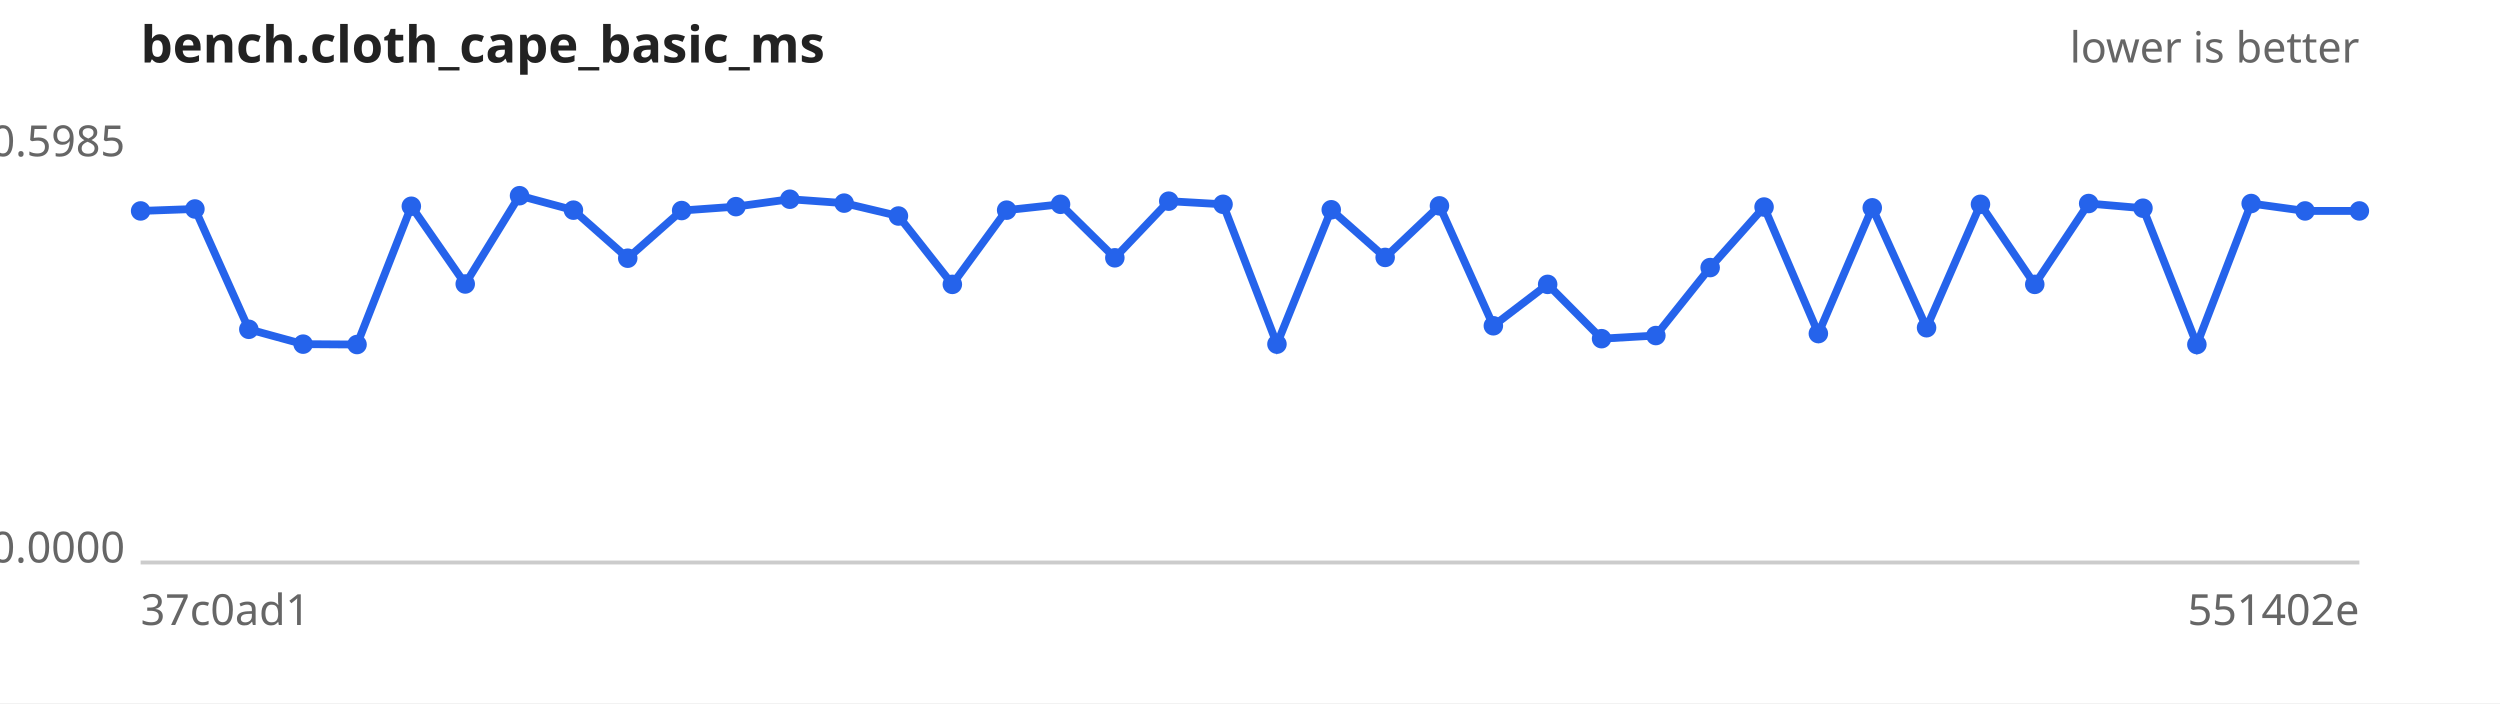
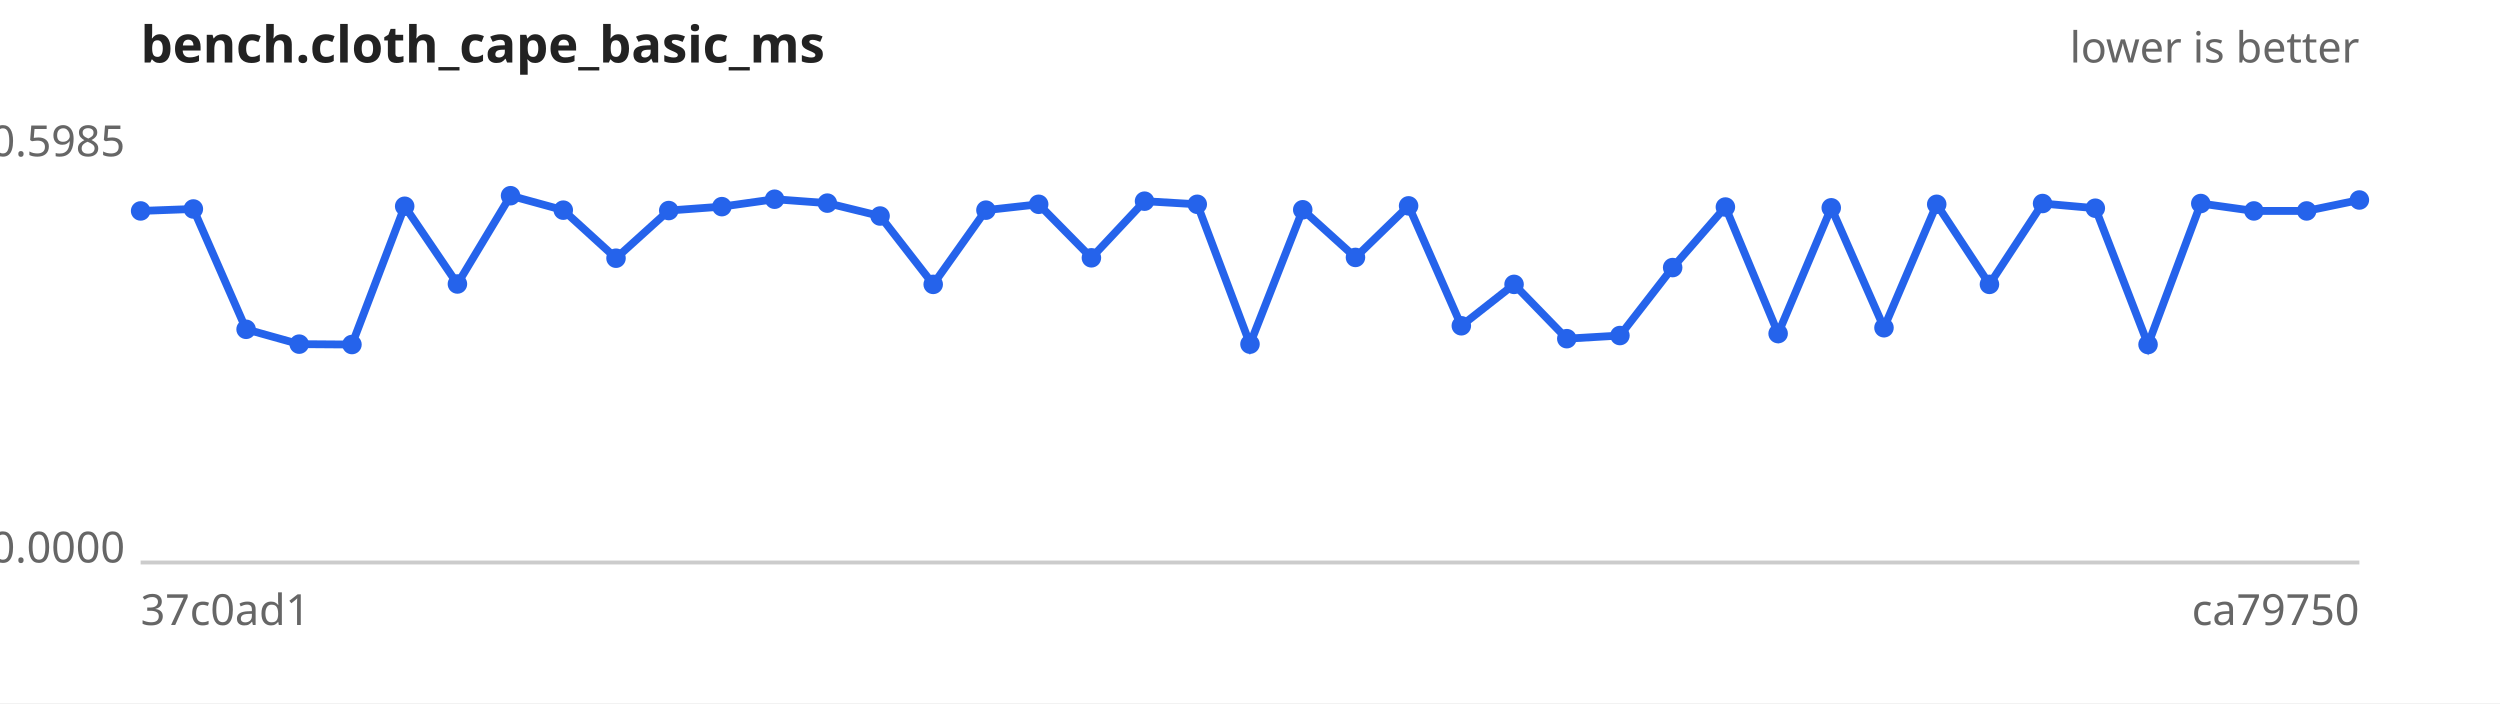
<svg xmlns="http://www.w3.org/2000/svg" width="640" height="180" viewBox="0 0 640 180" font-family="sans-serif" font-size="11">
  <rect width="640" height="180" fill="#ffffff" />
  <text x="36" y="16" font-size="13" font-weight="bold" fill="#222">bench.cloth_cape_basic_ms</text>
  <text x="604" y="16" text-anchor="end" fill="#666">lower is better</text>
  <line x1="36" y1="144" x2="604" y2="144" stroke="#ccc" />
  <text x="32" y="40.0" text-anchor="end" fill="#666">0.5985</text>
  <text x="32" y="144.0" text-anchor="end" fill="#666">0.0000</text>
  <text x="36" y="160" fill="#666">37c0ad1</text>
-   <text x="604" y="160" text-anchor="end" fill="#666">551402e</text>
-   <path d="M36.0,54.0 L49.9,53.5 L63.7,84.3 L77.6,88.1 L91.4,88.2 L105.3,52.8 L119.1,72.7 L133.0,50.1 L146.8,53.8 L160.7,66.1 L174.5,53.9 L188.4,52.9 L202.2,51.0 L216.1,52.0 L230.0,55.3 L243.8,72.8 L257.7,53.8 L271.5,52.3 L285.4,66.0 L299.2,51.5 L313.1,52.3 L326.9,88.1 L340.8,53.7 L354.6,65.9 L368.5,52.7 L382.3,83.4 L396.2,72.8 L410.0,86.7 L423.9,85.9 L437.8,68.5 L451.6,53.0 L465.5,85.4 L479.3,53.2 L493.2,83.9 L507.0,52.3 L520.9,72.8 L534.7,52.1 L548.6,53.3 L562.4,88.2 L576.3,52.1 L590.1,54.0 L604.0,54.0" fill="none" stroke="#2563eb" stroke-width="2" />
+   <text x="604" y="160" text-anchor="end" fill="#666">ca79750</text>
+   <path d="M36.0,54.0 L49.5,53.5 L63.0,84.3 L76.6,88.1 L90.1,88.2 L103.6,52.8 L117.1,72.7 L130.7,50.1 L144.2,53.8 L157.7,66.1 L171.2,53.9 L184.8,52.9 L198.3,51.0 L211.8,52.0 L225.3,55.3 L238.9,72.8 L252.4,53.8 L265.9,52.3 L279.4,66.0 L293.0,51.5 L306.5,52.3 L320.0,88.1 L333.5,53.7 L347.0,65.9 L360.6,52.7 L374.1,83.4 L387.6,72.8 L401.1,86.7 L414.7,85.9 L428.2,68.5 L441.7,53.0 L455.2,85.4 L468.8,53.2 L482.3,83.9 L495.8,52.3 L509.3,72.8 L522.9,52.1 L536.4,53.3 L549.9,88.2 L563.4,52.1 L577.0,54.0 L590.5,54.0 L604.0,51.2" fill="none" stroke="#2563eb" stroke-width="2" />
  <g fill="#2563eb">
    <circle cx="36.0" cy="54.0" r="2.5" />
-     <circle cx="49.9" cy="53.5" r="2.5" />
-     <circle cx="63.7" cy="84.3" r="2.5" />
-     <circle cx="77.6" cy="88.1" r="2.5" />
-     <circle cx="91.4" cy="88.2" r="2.5" />
-     <circle cx="105.3" cy="52.8" r="2.5" />
-     <circle cx="119.1" cy="72.7" r="2.5" />
-     <circle cx="133.0" cy="50.1" r="2.5" />
-     <circle cx="146.8" cy="53.8" r="2.5" />
-     <circle cx="160.7" cy="66.1" r="2.5" />
-     <circle cx="174.5" cy="53.9" r="2.5" />
-     <circle cx="188.4" cy="52.9" r="2.5" />
-     <circle cx="202.2" cy="51.0" r="2.5" />
-     <circle cx="216.1" cy="52.0" r="2.5" />
-     <circle cx="230.0" cy="55.3" r="2.5" />
-     <circle cx="243.8" cy="72.8" r="2.5" />
-     <circle cx="257.7" cy="53.8" r="2.5" />
-     <circle cx="271.5" cy="52.3" r="2.5" />
-     <circle cx="285.4" cy="66.0" r="2.5" />
-     <circle cx="299.2" cy="51.5" r="2.5" />
-     <circle cx="313.1" cy="52.3" r="2.5" />
-     <circle cx="326.9" cy="88.1" r="2.5" />
-     <circle cx="340.8" cy="53.7" r="2.5" />
-     <circle cx="354.6" cy="65.9" r="2.5" />
-     <circle cx="368.5" cy="52.7" r="2.5" />
-     <circle cx="382.3" cy="83.4" r="2.5" />
-     <circle cx="396.2" cy="72.8" r="2.5" />
-     <circle cx="410.0" cy="86.7" r="2.5" />
-     <circle cx="423.9" cy="85.9" r="2.5" />
-     <circle cx="437.8" cy="68.5" r="2.5" />
-     <circle cx="451.6" cy="53.0" r="2.5" />
-     <circle cx="465.5" cy="85.4" r="2.5" />
-     <circle cx="479.3" cy="53.2" r="2.5" />
-     <circle cx="493.2" cy="83.9" r="2.5" />
-     <circle cx="507.0" cy="52.3" r="2.5" />
-     <circle cx="520.9" cy="72.8" r="2.5" />
-     <circle cx="534.7" cy="52.1" r="2.5" />
-     <circle cx="548.6" cy="53.3" r="2.5" />
-     <circle cx="562.4" cy="88.2" r="2.5" />
-     <circle cx="576.3" cy="52.1" r="2.5" />
-     <circle cx="590.1" cy="54.0" r="2.5" />
-     <circle cx="604.0" cy="54.0" r="2.5" />
+     <circle cx="49.5" cy="53.5" r="2.5" />
+     <circle cx="63.0" cy="84.3" r="2.5" />
+     <circle cx="76.6" cy="88.1" r="2.5" />
+     <circle cx="90.1" cy="88.2" r="2.5" />
+     <circle cx="103.6" cy="52.8" r="2.5" />
+     <circle cx="117.1" cy="72.7" r="2.5" />
+     <circle cx="130.7" cy="50.1" r="2.5" />
+     <circle cx="144.2" cy="53.8" r="2.5" />
+     <circle cx="157.7" cy="66.1" r="2.5" />
+     <circle cx="171.2" cy="53.9" r="2.5" />
+     <circle cx="184.8" cy="52.9" r="2.5" />
+     <circle cx="198.3" cy="51.0" r="2.5" />
+     <circle cx="211.8" cy="52.0" r="2.5" />
+     <circle cx="225.3" cy="55.3" r="2.5" />
+     <circle cx="238.9" cy="72.8" r="2.5" />
+     <circle cx="252.4" cy="53.8" r="2.5" />
+     <circle cx="265.9" cy="52.3" r="2.5" />
+     <circle cx="279.4" cy="66.0" r="2.5" />
+     <circle cx="293.0" cy="51.5" r="2.5" />
+     <circle cx="306.5" cy="52.3" r="2.5" />
+     <circle cx="320.0" cy="88.1" r="2.5" />
+     <circle cx="333.5" cy="53.7" r="2.5" />
+     <circle cx="347.0" cy="65.9" r="2.5" />
+     <circle cx="360.6" cy="52.7" r="2.5" />
+     <circle cx="374.1" cy="83.4" r="2.5" />
+     <circle cx="387.6" cy="72.8" r="2.5" />
+     <circle cx="401.1" cy="86.7" r="2.5" />
+     <circle cx="414.7" cy="85.9" r="2.5" />
+     <circle cx="428.2" cy="68.5" r="2.5" />
+     <circle cx="441.7" cy="53.0" r="2.5" />
+     <circle cx="455.2" cy="85.4" r="2.5" />
+     <circle cx="468.8" cy="53.2" r="2.5" />
+     <circle cx="482.3" cy="83.9" r="2.5" />
+     <circle cx="495.8" cy="52.3" r="2.5" />
+     <circle cx="509.3" cy="72.8" r="2.5" />
+     <circle cx="522.9" cy="52.1" r="2.5" />
+     <circle cx="536.4" cy="53.3" r="2.5" />
+     <circle cx="549.9" cy="88.2" r="2.5" />
+     <circle cx="563.4" cy="52.1" r="2.5" />
+     <circle cx="577.0" cy="54.0" r="2.5" />
+     <circle cx="590.5" cy="54.0" r="2.5" />
+     <circle cx="604.0" cy="51.2" r="2.5" />
  </g>
</svg>
